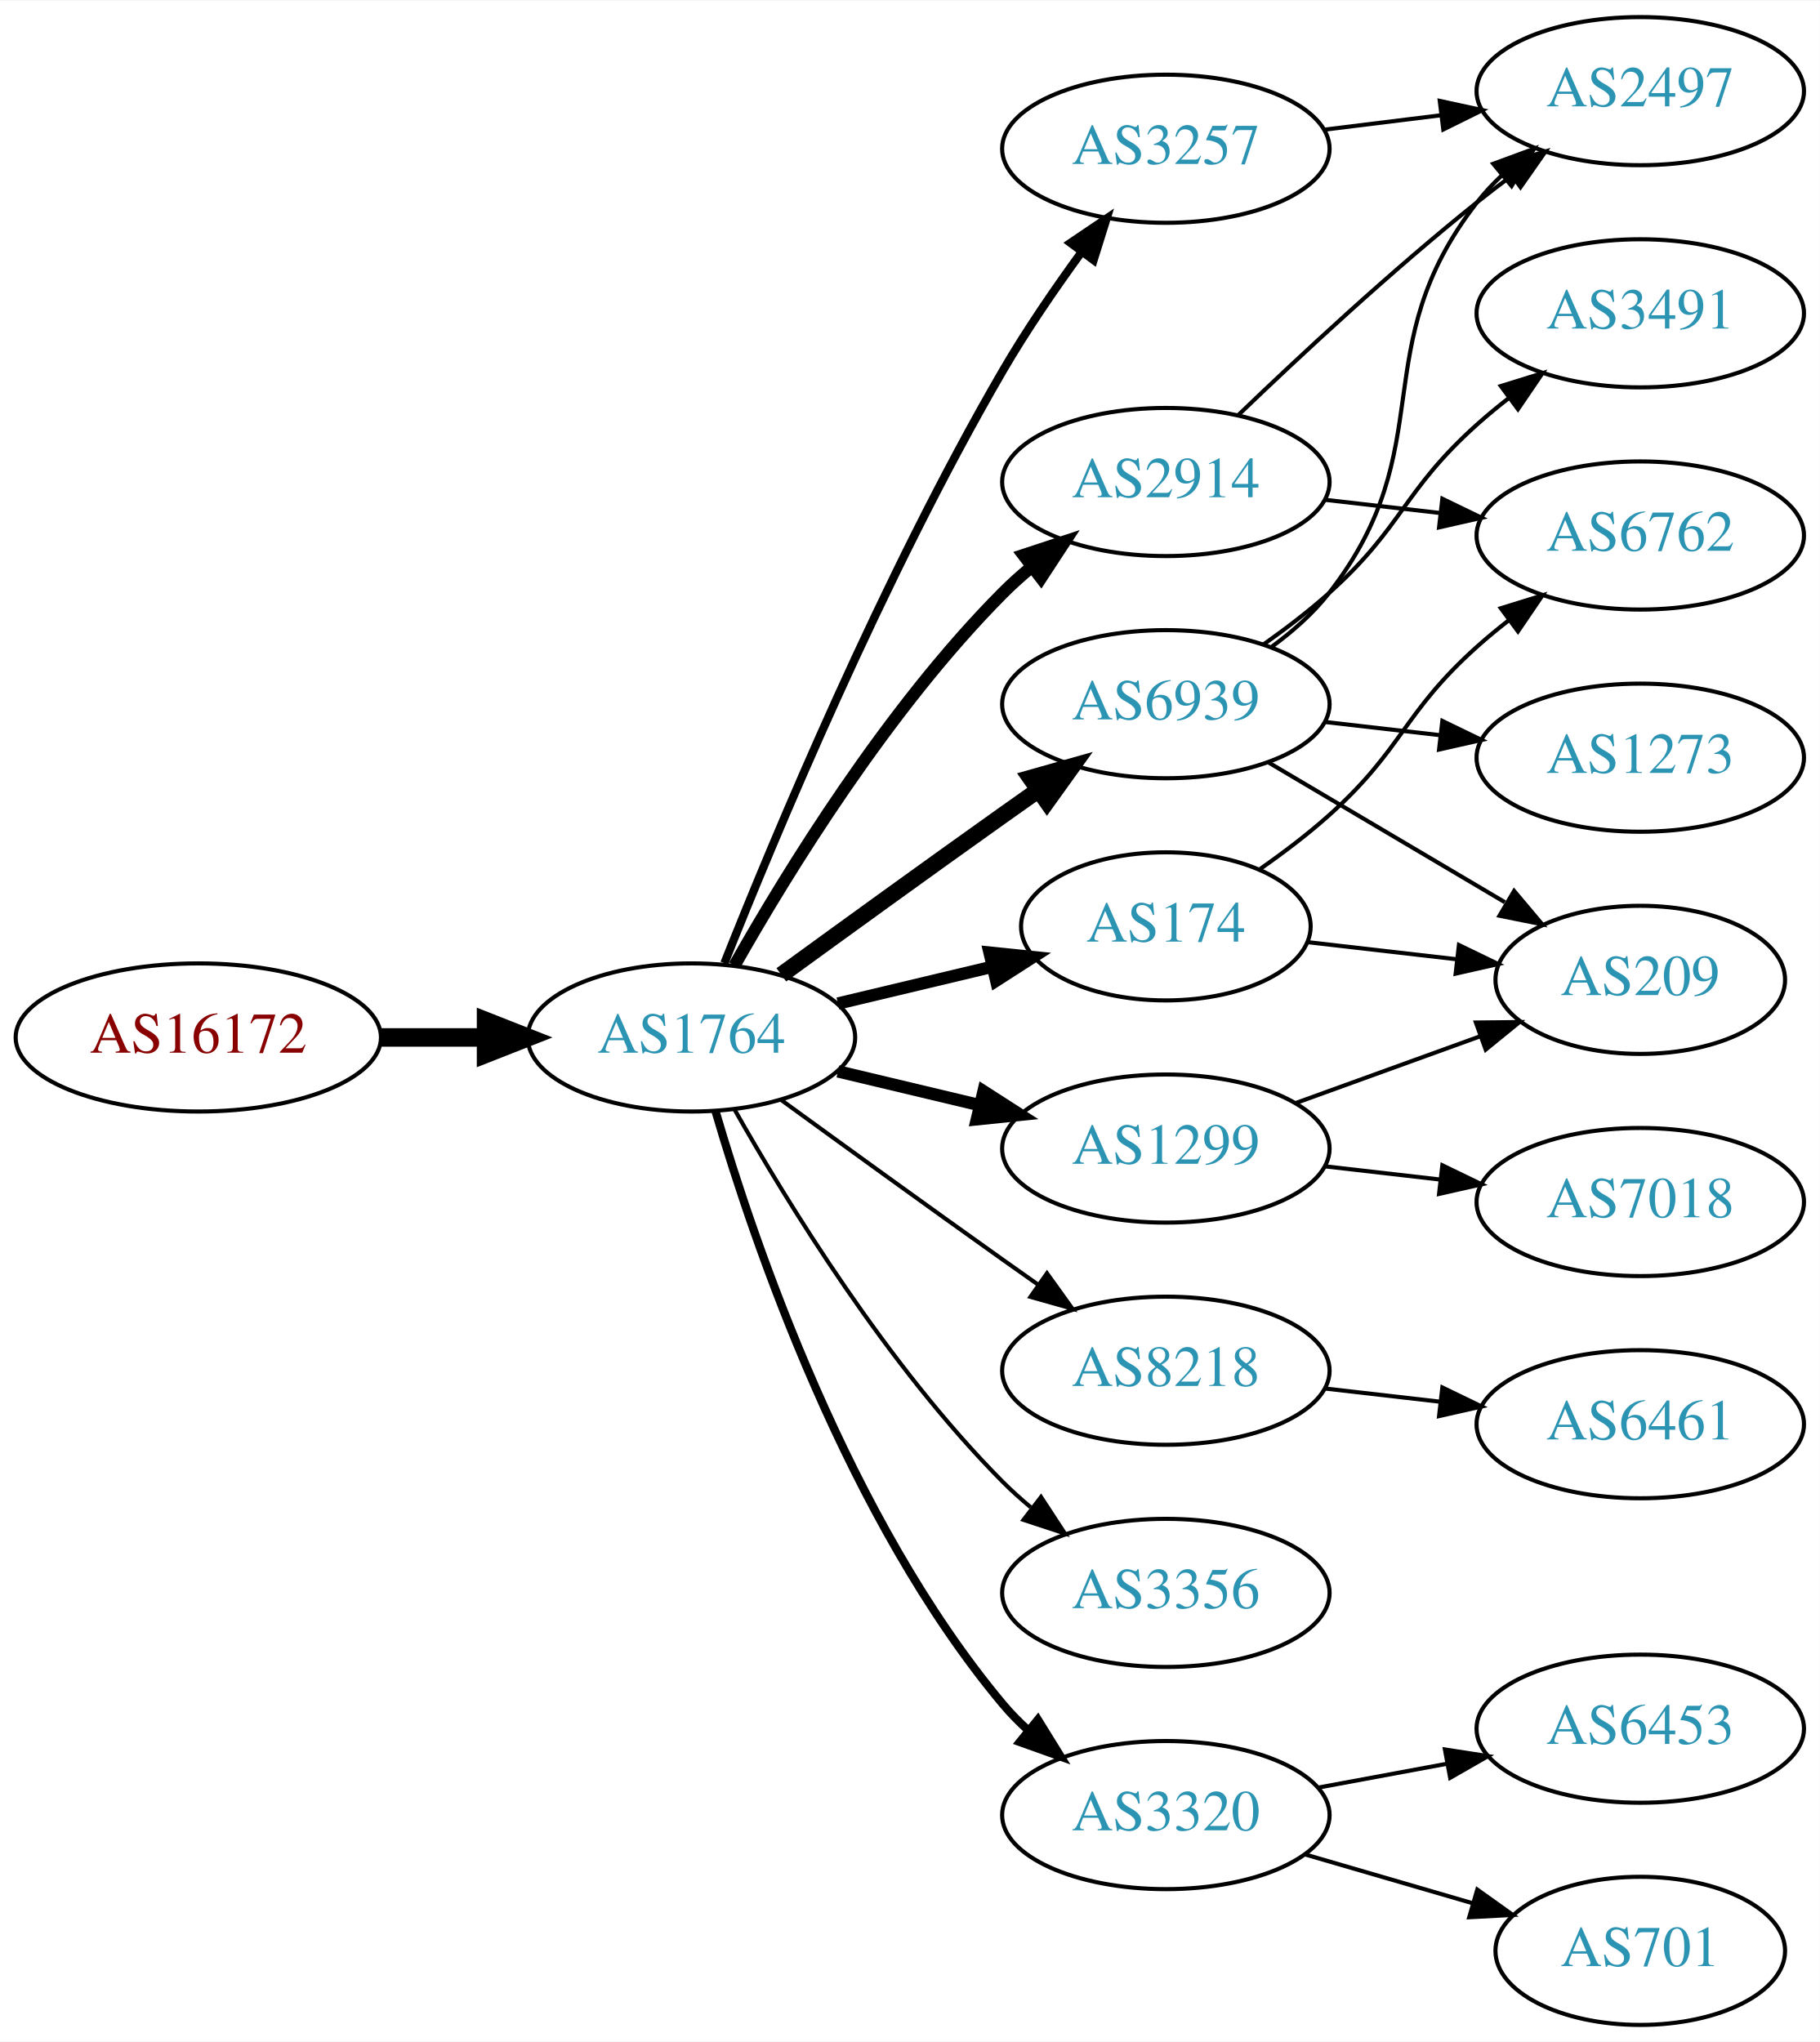
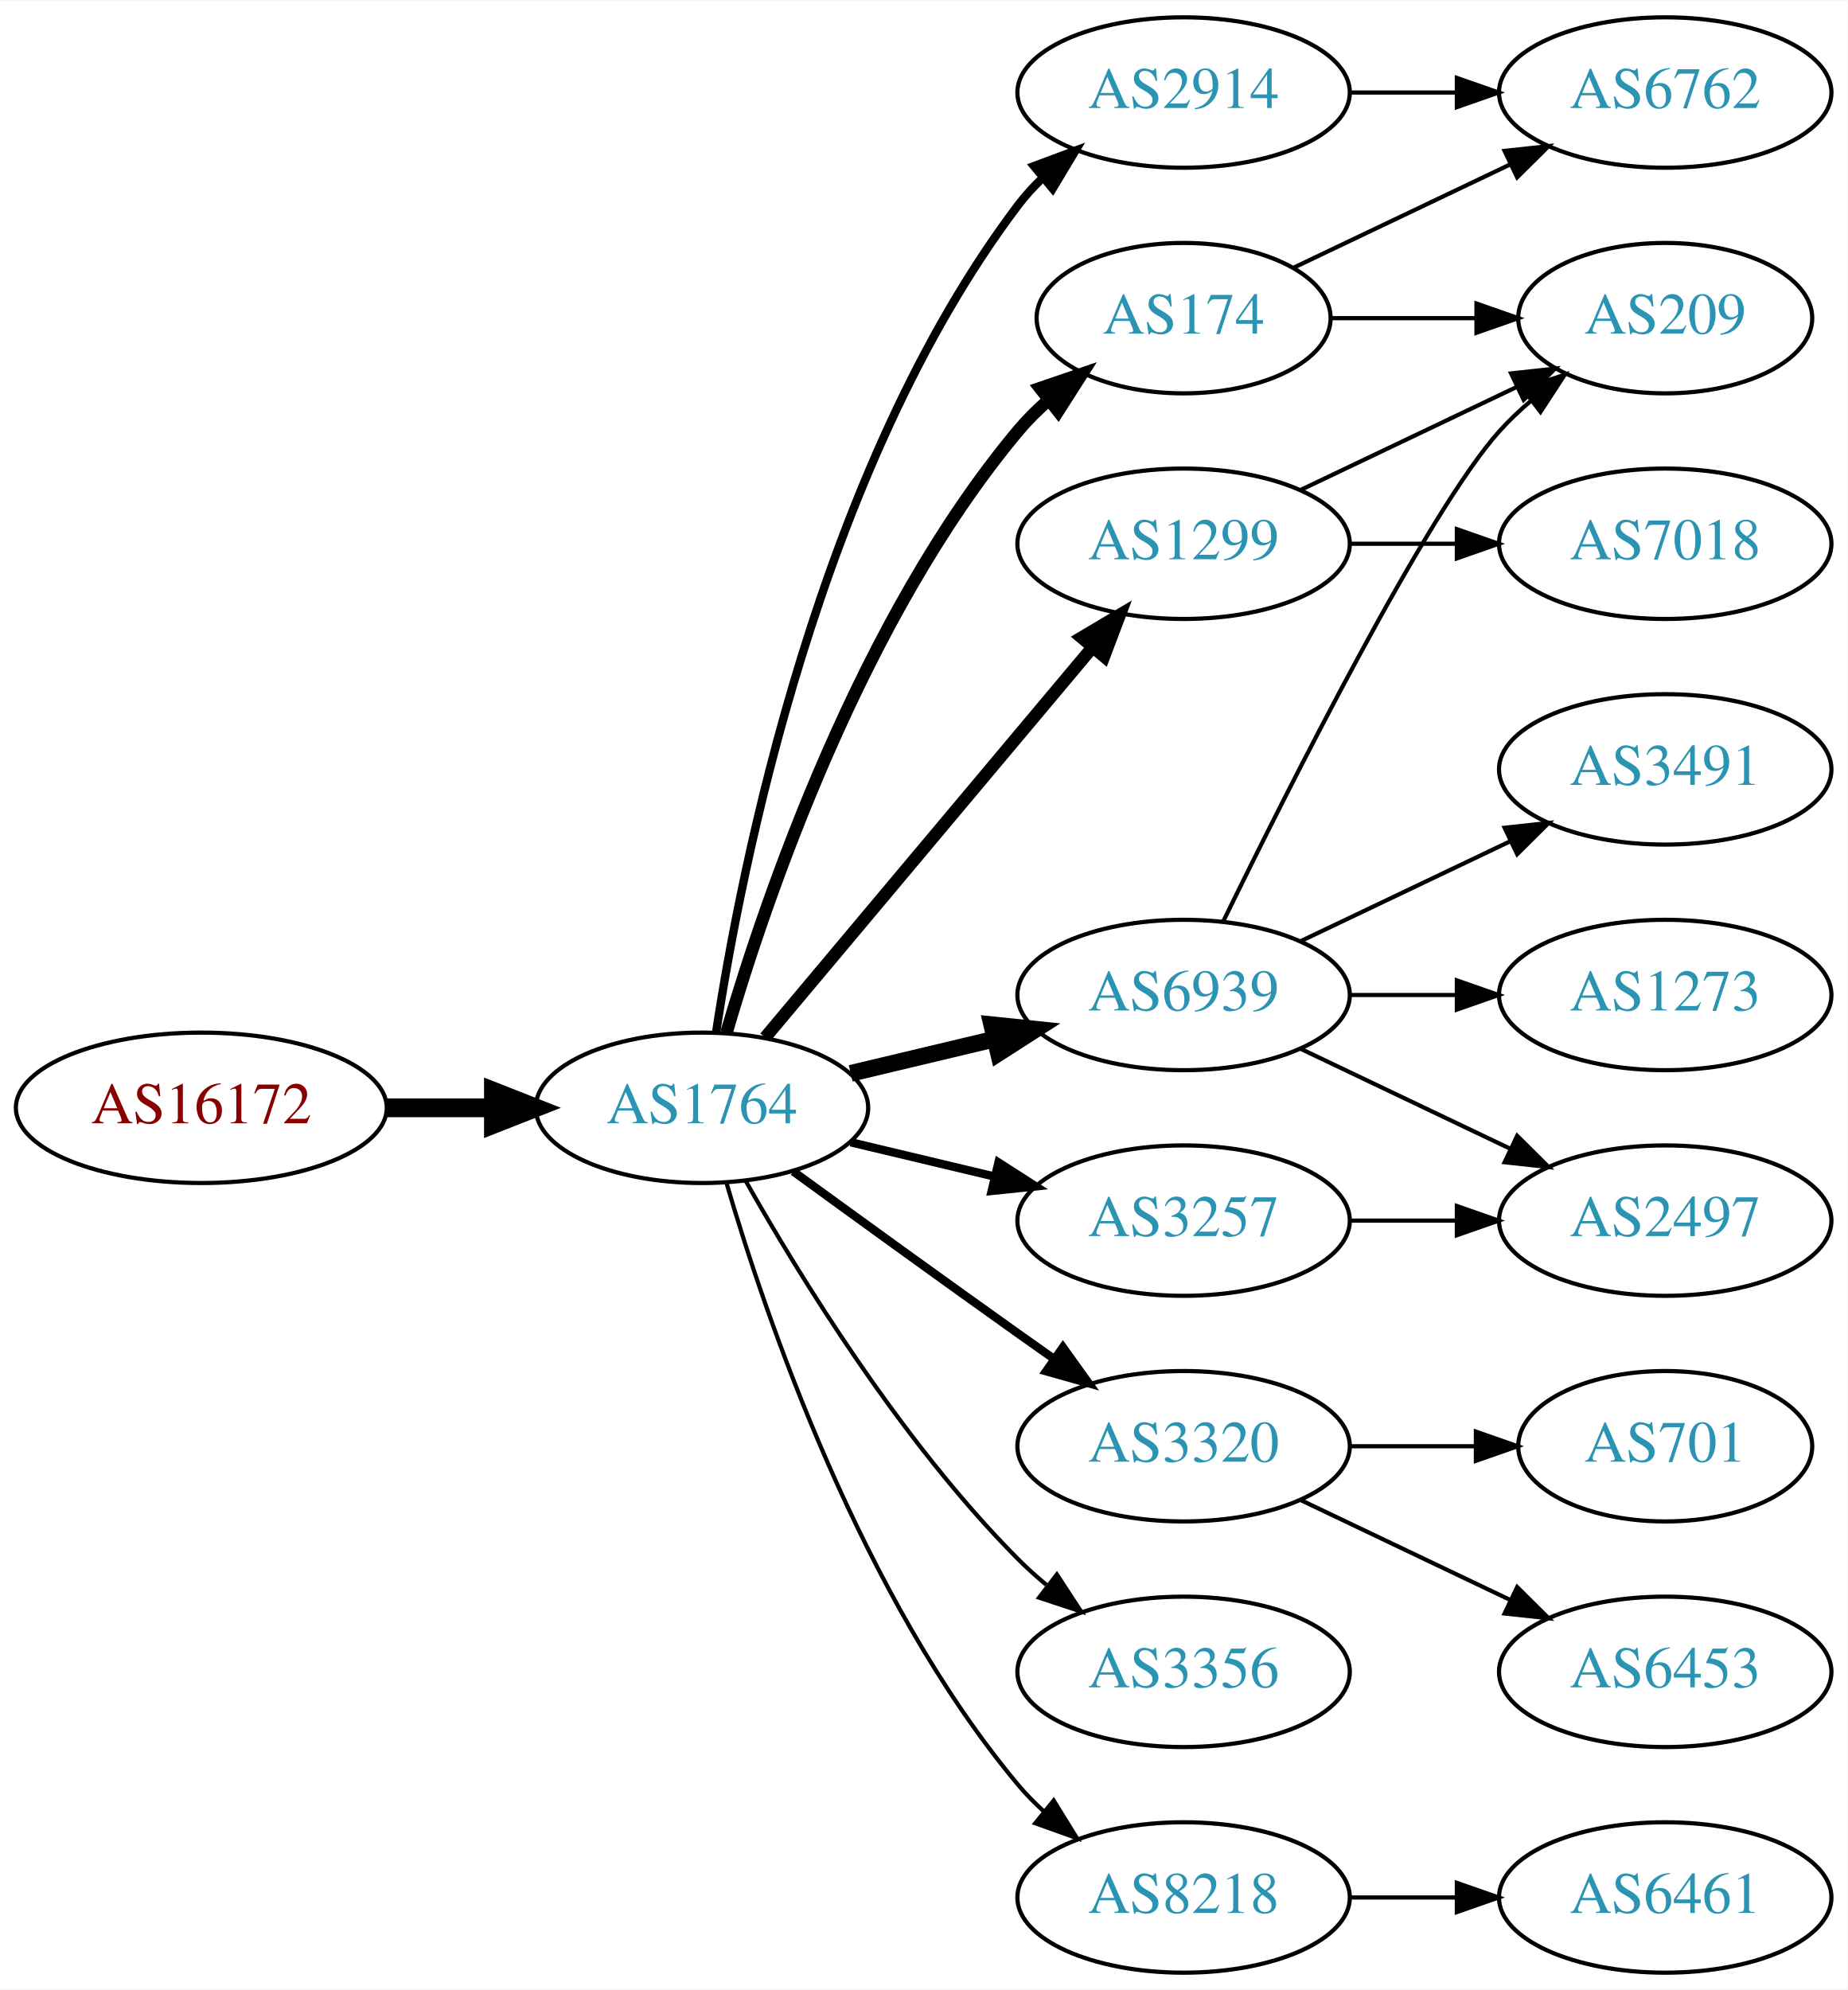
- <svg xmlns="http://www.w3.org/2000/svg" xmlns:xlink="http://www.w3.org/1999/xlink" width="442pt" height="496pt" viewBox="0.00 0.00 442.27 496.00">
-   <g id="graph0" class="graph" transform="scale(1 1) rotate(0) translate(4 492)">
-     <polygon fill="white" stroke="none" points="-4,4 -4,-492 438.271,-492 438.271,4 -4,4" />
+ <svg xmlns="http://www.w3.org/2000/svg" xmlns:xlink="http://www.w3.org/1999/xlink" width="442pt" height="476pt" viewBox="0.00 0.00 442.27 476.00">
+   <g id="graph0" class="graph" transform="scale(1 1) rotate(0) translate(4 472)">
+     <polygon fill="white" stroke="none" points="-4,4 -4,-472 438.271,-472 438.271,4 -4,4" />
    <g id="node1" class="node">
      <g id="a_node1">
        <a xlink:href="/asn/16172" xlink:title="AS16172 ~ JET-ERP Betriebsgesellschaft mbH [AT]">
-           <ellipse fill="#ffffff" stroke="black" cx="44.196" cy="-240" rx="44.393" ry="18" />
-           <text text-anchor="middle" x="44.196" y="-236.3" font-family="Times,serif" font-size="14.00" fill="#880000">AS16172</text>
+           <ellipse fill="#ffffff" stroke="black" cx="44.196" cy="-207" rx="44.393" ry="18" />
+           <text text-anchor="middle" x="44.196" y="-203.3" font-family="Times,serif" font-size="14.00" fill="#880000">AS16172</text>
        </a>
      </g>
    </g>
    <g id="node2" class="node">
      <g id="a_node2">
        <a xlink:href="/asn/1764" xlink:title="AS1764 ~ NEXTLAYER-AS [AT]">
-           <ellipse fill="#ffffff" stroke="black" cx="164.039" cy="-240" rx="39.794" ry="18" />
-           <text text-anchor="middle" x="164.039" y="-236.3" font-family="Times,serif" font-size="14.00" fill="#2c94b3">AS1764</text>
+           <ellipse fill="#ffffff" stroke="black" cx="164.039" cy="-207" rx="39.794" ry="18" />
+           <text text-anchor="middle" x="164.039" y="-203.3" font-family="Times,serif" font-size="14.00" fill="#2c94b3">AS1764</text>
        </a>
      </g>
    </g>
    <g id="edge1" class="edge">
-       <path fill="none" stroke="black" stroke-width="4.5" d="M88.407,-240C96.72,-240 105.482,-240 113.965,-240" />
-       <polygon fill="black" stroke="black" stroke-width="4.5" points="114.123,-243.938 124.123,-240 114.123,-236.063 114.123,-243.938" />
+       <path fill="none" stroke="black" stroke-width="4.5" d="M88.407,-207C96.72,-207 105.482,-207 113.965,-207" />
+       <polygon fill="black" stroke="black" stroke-width="4.5" points="114.123,-210.938 124.123,-207 114.123,-203.063 114.123,-210.938" />
    </g>
    <g id="node3" class="node">
      <g id="a_node3">
-         <a xlink:href="/asn/6939" xlink:title="AS6939 ~ Hurricane Electric LLC [US]">
-           <ellipse fill="#ffffff" stroke="black" cx="279.332" cy="-321" rx="39.794" ry="18" />
-           <text text-anchor="middle" x="279.332" y="-317.3" font-family="Times,serif" font-size="14.00" fill="#2c94b3">AS6939</text>
+         <a xlink:href="/asn/174" xlink:title="AS174 ~ Cogent Communications [US]">
+           <ellipse fill="#ffffff" stroke="black" cx="279.332" cy="-396" rx="35.194" ry="18" />
+           <text text-anchor="middle" x="279.332" y="-392.3" font-family="Times,serif" font-size="14.00" fill="#2c94b3">AS174</text>
        </a>
      </g>
    </g>
    <g id="edge2" class="edge">
-       <path fill="none" stroke="black" stroke-width="4" d="M185.887,-255.222C200.821,-266.091 221.435,-281.025 239.685,-294 242.506,-296.005 245.449,-298.085 248.397,-300.159" />
-       <polygon fill="black" stroke="black" stroke-width="4" points="246.424,-303.05 256.621,-305.926 250.443,-297.319 246.424,-303.05" />
+       <path fill="none" stroke="black" stroke-width="3" d="M169.913,-225.002C179.227,-256.844 202.043,-323.981 239.685,-369 241.838,-371.574 244.292,-374.017 246.896,-376.303" />
+       <polygon fill="black" stroke="black" stroke-width="3" points="244.98,-379.249 255.007,-382.672 249.303,-373.743 244.98,-379.249" />
    </g>
    <g id="node4" class="node">
      <g id="a_node4">
-         <a xlink:href="/asn/174" xlink:title="AS174 ~ Cogent Communications [US]">
-           <ellipse fill="#ffffff" stroke="black" cx="279.332" cy="-267" rx="35.194" ry="18" />
-           <text text-anchor="middle" x="279.332" y="-263.3" font-family="Times,serif" font-size="14.00" fill="#2c94b3">AS174</text>
+         <a xlink:href="/asn/6939" xlink:title="AS6939 ~ Hurricane Electric LLC [US]">
+           <ellipse fill="#ffffff" stroke="black" cx="279.332" cy="-234" rx="39.794" ry="18" />
+           <text text-anchor="middle" x="279.332" y="-230.3" font-family="Times,serif" font-size="14.00" fill="#2c94b3">AS6939</text>
        </a>
      </g>
    </g>
    <g id="edge3" class="edge">
-       <path fill="none" stroke="black" stroke-width="3" d="M199.646,-248.248C211.44,-251.058 224.745,-254.229 237.013,-257.153" />
-       <polygon fill="black" stroke="black" stroke-width="3" points="236.479,-260.624 247.018,-259.537 238.101,-253.814 236.479,-260.624" />
+       <path fill="none" stroke="black" stroke-width="4" d="M199.646,-215.248C210.517,-217.838 222.671,-220.735 234.114,-223.462" />
+       <polygon fill="black" stroke="black" stroke-width="4" points="233.397,-226.889 243.936,-225.803 235.02,-220.08 233.397,-226.889" />
    </g>
    <g id="node5" class="node">
      <g id="a_node5">
-         <a xlink:href="/asn/8218" xlink:title="AS8218 ~ legacy Neotelecoms [FR]">
-           <ellipse fill="#ffffff" stroke="black" cx="279.332" cy="-159" rx="39.794" ry="18" />
-           <text text-anchor="middle" x="279.332" y="-155.3" font-family="Times,serif" font-size="14.00" fill="#2c94b3">AS8218</text>
+         <a xlink:href="/asn/3320" xlink:title="AS3320 ~ DTAG [DE]">
+           <ellipse fill="#ffffff" stroke="black" cx="279.332" cy="-126" rx="39.794" ry="18" />
+           <text text-anchor="middle" x="279.332" y="-122.3" font-family="Times,serif" font-size="14.00" fill="#2c94b3">AS3320</text>
        </a>
      </g>
    </g>
    <g id="edge4" class="edge">
-       <path fill="none" stroke="black" d="M185.887,-224.778C200.821,-213.909 221.435,-198.975 239.685,-186 242.506,-183.995 245.449,-181.915 248.397,-179.841" />
-       <polygon fill="black" stroke="black" points="250.443,-182.681 256.621,-174.074 246.424,-176.95 250.443,-182.681" />
+       <path fill="none" stroke="black" stroke-width="2" d="M185.887,-191.778C200.821,-180.909 221.435,-165.975 239.685,-153 242.506,-150.995 245.449,-148.915 248.397,-146.841" />
+       <polygon fill="black" stroke="black" stroke-width="2" points="250.443,-149.681 256.621,-141.074 246.424,-143.95 250.443,-149.681" />
    </g>
    <g id="node6" class="node">
      <g id="a_node6">
        <a xlink:href="/asn/2914" xlink:title="AS2914 ~ NTT America, Inc. [US]">
-           <ellipse fill="#ffffff" stroke="black" cx="279.332" cy="-375" rx="39.794" ry="18" />
-           <text text-anchor="middle" x="279.332" y="-371.3" font-family="Times,serif" font-size="14.00" fill="#2c94b3">AS2914</text>
+           <ellipse fill="#ffffff" stroke="black" cx="279.332" cy="-450" rx="39.794" ry="18" />
+           <text text-anchor="middle" x="279.332" y="-446.3" font-family="Times,serif" font-size="14.00" fill="#2c94b3">AS2914</text>
        </a>
      </g>
    </g>
    <g id="edge5" class="edge">
-       <path fill="none" stroke="black" stroke-width="3" d="M174.498,-257.49C187.28,-280.096 211.712,-319.886 239.685,-348 241.796,-350.121 244.092,-352.188 246.477,-354.171" />
-       <polygon fill="black" stroke="black" stroke-width="3" points="244.73,-357.242 254.793,-360.556 248.993,-351.69 244.73,-357.242" />
+       <path fill="none" stroke="black" stroke-width="2" d="M167.415,-224.986C173.389,-264.422 192.1,-359.995 239.685,-423 241.442,-425.327 243.459,-427.529 245.629,-429.596" />
+       <polygon fill="black" stroke="black" stroke-width="2" points="243.513,-432.389 253.441,-436.088 247.987,-427.005 243.513,-432.389" />
    </g>
    <g id="node7" class="node">
      <g id="a_node7">
-         <a xlink:href="/asn/3257" xlink:title="AS3257 ~ GTT [DE]">
-           <ellipse fill="#ffffff" stroke="black" cx="279.332" cy="-456" rx="39.794" ry="18" />
-           <text text-anchor="middle" x="279.332" y="-452.3" font-family="Times,serif" font-size="14.00" fill="#2c94b3">AS3257</text>
+         <a xlink:href="/asn/1299" xlink:title="AS1299 ~ Telia Carrier [EU]">
+           <ellipse fill="#ffffff" stroke="black" cx="279.332" cy="-342" rx="39.794" ry="18" />
+           <text text-anchor="middle" x="279.332" y="-338.3" font-family="Times,serif" font-size="14.00" fill="#2c94b3">AS1299</text>
        </a>
      </g>
    </g>
    <g id="edge6" class="edge">
-       <path fill="none" stroke="black" stroke-width="2" d="M172.042,-258.051C184.169,-288.57 210.587,-351.933 239.685,-402 245.392,-411.819 252.43,-422.078 258.929,-430.984" />
-       <polygon fill="black" stroke="black" stroke-width="2" points="256.155,-433.119 264.934,-439.05 261.77,-428.938 256.155,-433.119" />
+       <path fill="none" stroke="black" stroke-width="3" d="M179.158,-223.825C198.833,-247.269 234.637,-289.934 257.415,-317.076" />
+       <polygon fill="black" stroke="black" stroke-width="3" points="254.925,-319.553 264.034,-324.963 260.287,-315.053 254.925,-319.553" />
    </g>
    <g id="node8" class="node">
      <g id="a_node8">
-         <a xlink:href="/asn/3356" xlink:title="AS3356 ~ Level 3 Parent, LLC [US]">
-           <ellipse fill="#ffffff" stroke="black" cx="279.332" cy="-105" rx="39.794" ry="18" />
-           <text text-anchor="middle" x="279.332" y="-101.3" font-family="Times,serif" font-size="14.00" fill="#2c94b3">AS3356</text>
+         <a xlink:href="/asn/8218" xlink:title="AS8218 ~ legacy Neotelecoms [FR]">
+           <ellipse fill="#ffffff" stroke="black" cx="279.332" cy="-18" rx="39.794" ry="18" />
+           <text text-anchor="middle" x="279.332" y="-14.3" font-family="Times,serif" font-size="14.00" fill="#2c94b3">AS8218</text>
        </a>
      </g>
    </g>
    <g id="edge7" class="edge">
-       <path fill="none" stroke="black" d="M174.498,-222.51C187.28,-199.904 211.712,-160.114 239.685,-132 241.796,-129.879 244.092,-127.812 246.477,-125.829" />
-       <polygon fill="black" stroke="black" points="248.993,-128.31 254.793,-119.444 244.73,-122.758 248.993,-128.31" />
+       <path fill="none" stroke="black" d="M169.913,-188.998C179.227,-157.156 202.043,-90.019 239.685,-45 241.555,-42.763 243.654,-40.626 245.88,-38.604" />
+       <polygon fill="black" stroke="black" points="248.227,-41.208 253.799,-32.196 243.823,-35.766 248.227,-41.208" />
    </g>
    <g id="node9" class="node">
      <g id="a_node9">
-         <a xlink:href="/asn/1299" xlink:title="AS1299 ~ Telia Carrier [EU]">
-           <ellipse fill="#ffffff" stroke="black" cx="279.332" cy="-213" rx="39.794" ry="18" />
-           <text text-anchor="middle" x="279.332" y="-209.3" font-family="Times,serif" font-size="14.00" fill="#2c94b3">AS1299</text>
+         <a xlink:href="/asn/3356" xlink:title="AS3356 ~ Level 3 Parent, LLC [US]">
+           <ellipse fill="#ffffff" stroke="black" cx="279.332" cy="-72" rx="39.794" ry="18" />
+           <text text-anchor="middle" x="279.332" y="-68.3" font-family="Times,serif" font-size="14.00" fill="#2c94b3">AS3356</text>
        </a>
      </g>
    </g>
    <g id="edge8" class="edge">
-       <path fill="none" stroke="black" stroke-width="3" d="M199.646,-231.752C210.517,-229.162 222.671,-226.265 234.114,-223.538" />
-       <polygon fill="black" stroke="black" stroke-width="3" points="235.02,-226.92 243.936,-221.197 233.397,-220.111 235.02,-226.92" />
+       <path fill="none" stroke="black" d="M174.498,-189.51C187.28,-166.904 211.712,-127.114 239.685,-99 241.796,-96.879 244.092,-94.812 246.477,-92.829" />
+       <polygon fill="black" stroke="black" points="248.993,-95.31 254.793,-86.444 244.73,-89.758 248.993,-95.31" />
    </g>
    <g id="node10" class="node">
      <g id="a_node10">
-         <a xlink:href="/asn/3320" xlink:title="AS3320 ~ DTAG [DE]">
-           <ellipse fill="#ffffff" stroke="black" cx="279.332" cy="-51" rx="39.794" ry="18" />
-           <text text-anchor="middle" x="279.332" y="-47.3" font-family="Times,serif" font-size="14.00" fill="#2c94b3">AS3320</text>
+         <a xlink:href="/asn/3257" xlink:title="AS3257 ~ GTT [DE]">
+           <ellipse fill="#ffffff" stroke="black" cx="279.332" cy="-180" rx="39.794" ry="18" />
+           <text text-anchor="middle" x="279.332" y="-176.3" font-family="Times,serif" font-size="14.00" fill="#2c94b3">AS3257</text>
        </a>
      </g>
    </g>
    <g id="edge9" class="edge">
-       <path fill="none" stroke="black" stroke-width="2" d="M169.913,-221.998C179.227,-190.156 202.043,-123.019 239.685,-78 241.555,-75.763 243.654,-73.626 245.88,-71.604" />
-       <polygon fill="black" stroke="black" stroke-width="2" points="248.227,-74.207 253.799,-65.196 243.823,-68.766 248.227,-74.207" />
+       <path fill="none" stroke="black" stroke-width="2" d="M199.646,-198.752C210.517,-196.162 222.671,-193.265 234.114,-190.538" />
+       <polygon fill="black" stroke="black" stroke-width="2" points="235.02,-193.92 243.936,-188.197 233.397,-187.111 235.02,-193.92" />
    </g>
    <g id="node11" class="node">
      <g id="a_node11">
-         <a xlink:href="/asn/2497" xlink:title="AS2497 ~ Internet Initiative Japan Inc. [JP]">
-           <ellipse fill="#ffffff" stroke="black" cx="394.625" cy="-470" rx="39.794" ry="18" />
-           <text text-anchor="middle" x="394.625" y="-466.3" font-family="Times,serif" font-size="14.00" fill="#2c94b3">AS2497</text>
-         </a>
-       </g>
+         <a xlink:href="/asn/209" xlink:title="AS209 ~ CenturyLink Communications, LLC [US]">
+           <ellipse fill="#ffffff" stroke="black" cx="394.625" cy="-396" rx="35.194" ry="18" />
+           <text text-anchor="middle" x="394.625" y="-392.3" font-family="Times,serif" font-size="14.00" fill="#2c94b3">AS209</text>
+         </a>
+       </g>
+     </g>
+     <g id="edge16" class="edge">
+       <path fill="none" stroke="black" d="M314.631,-396C325.501,-396 337.678,-396 349.156,-396" />
+       <polygon fill="black" stroke="black" points="349.442,-399.5 359.442,-396 349.442,-392.5 349.442,-399.5" />
+     </g>
+     <g id="node17" class="node">
+       <g id="a_node17">
+         <a xlink:href="/asn/6762" xlink:title="AS6762 ~ TELECOM ITALIA SPARKLE S.p.A. [IT]">
+           <ellipse fill="#ffffff" stroke="black" cx="394.625" cy="-450" rx="39.794" ry="18" />
+           <text text-anchor="middle" x="394.625" y="-446.3" font-family="Times,serif" font-size="14.00" fill="#2c94b3">AS6762</text>
+         </a>
+       </g>
+     </g>
+     <g id="edge17" class="edge">
+       <path fill="none" stroke="black" d="M305.757,-408.119C321.059,-415.413 340.783,-424.814 357.665,-432.86" />
+       <polygon fill="black" stroke="black" points="356.172,-436.026 366.705,-437.169 359.184,-429.707 356.172,-436.026" />
    </g>
    <g id="edge10" class="edge">
-       <path fill="none" stroke="black" d="M305.114,-334.995C310.198,-338.719 315.156,-343.092 318.978,-348 346.719,-383.625 327.237,-407.375 354.978,-443 356.77,-445.301 358.811,-447.484 360.998,-449.538" />
-       <polygon fill="black" stroke="black" points="358.9,-452.344 368.842,-456.005 363.353,-446.943 358.9,-452.344" />
+       <path fill="none" stroke="black" d="M288.769,-251.511C304.388,-283.509 337.774,-349.893 354.978,-369 357.294,-371.572 359.899,-374.03 362.634,-376.343" />
+       <polygon fill="black" stroke="black" points="360.5,-379.117 370.557,-382.448 364.772,-373.572 360.5,-379.117" />
    </g>
    <g id="node12" class="node">
      <g id="a_node12">
        <a xlink:href="/asn/3491" xlink:title="AS3491 ~ PCCW Global, Inc. [US]">
-           <ellipse fill="#ffffff" stroke="black" cx="394.625" cy="-416" rx="39.794" ry="18" />
-           <text text-anchor="middle" x="394.625" y="-412.3" font-family="Times,serif" font-size="14.00" fill="#2c94b3">AS3491</text>
+           <ellipse fill="#ffffff" stroke="black" cx="394.625" cy="-288" rx="39.794" ry="18" />
+           <text text-anchor="middle" x="394.625" y="-284.3" font-family="Times,serif" font-size="14.00" fill="#2c94b3">AS3491</text>
        </a>
      </g>
    </g>
    <g id="edge11" class="edge">
-       <path fill="none" stroke="black" d="M303.096,-335.546C308.495,-339.359 314.099,-343.633 318.978,-348 337.048,-364.172 336.908,-372.828 354.978,-389 357.418,-391.183 360.038,-393.344 362.724,-395.435" />
-       <polygon fill="black" stroke="black" points="360.739,-398.32 370.86,-401.454 364.903,-392.693 360.739,-398.32" />
+       <path fill="none" stroke="black" d="M307.468,-246.934C322.462,-254.081 341.283,-263.052 357.506,-270.785" />
+       <polygon fill="black" stroke="black" points="356.177,-274.028 366.71,-275.171 359.188,-267.709 356.177,-274.028" />
    </g>
    <g id="node13" class="node">
      <g id="a_node13">
-         <a xlink:href="/asn/1273" xlink:title="AS1273 ~ Vodafone Group PLC [EU]">
-           <ellipse fill="#ffffff" stroke="black" cx="394.625" cy="-308" rx="39.794" ry="18" />
-           <text text-anchor="middle" x="394.625" y="-304.3" font-family="Times,serif" font-size="14.00" fill="#2c94b3">AS1273</text>
+         <a xlink:href="/asn/2497" xlink:title="AS2497 ~ Internet Initiative Japan Inc. [JP]">
+           <ellipse fill="#ffffff" stroke="black" cx="394.625" cy="-180" rx="39.794" ry="18" />
+           <text text-anchor="middle" x="394.625" y="-176.3" font-family="Times,serif" font-size="14.00" fill="#2c94b3">AS2497</text>
        </a>
      </g>
    </g>
    <g id="edge12" class="edge">
-       <path fill="none" stroke="black" d="M318.057,-316.671C327.038,-315.641 336.737,-314.528 346.094,-313.454" />
-       <polygon fill="black" stroke="black" points="346.529,-316.927 356.064,-312.31 345.731,-309.973 346.529,-316.927" />
+       <path fill="none" stroke="black" d="M307.468,-221.066C322.462,-213.919 341.283,-204.948 357.506,-197.215" />
+       <polygon fill="black" stroke="black" points="359.188,-200.291 366.71,-192.829 356.177,-193.972 359.188,-200.291" />
    </g>
    <g id="node14" class="node">
      <g id="a_node14">
-         <a xlink:href="/asn/209" xlink:title="AS209 ~ CenturyLink Communications, LLC [US]">
-           <ellipse fill="#ffffff" stroke="black" cx="394.625" cy="-254" rx="35.194" ry="18" />
-           <text text-anchor="middle" x="394.625" y="-250.3" font-family="Times,serif" font-size="14.00" fill="#2c94b3">AS209</text>
+         <a xlink:href="/asn/1273" xlink:title="AS1273 ~ Vodafone Group PLC [EU]">
+           <ellipse fill="#ffffff" stroke="black" cx="394.625" cy="-234" rx="39.794" ry="18" />
+           <text text-anchor="middle" x="394.625" y="-230.3" font-family="Times,serif" font-size="14.00" fill="#2c94b3">AS1273</text>
        </a>
      </g>
    </g>
    <g id="edge13" class="edge">
-       <path fill="none" stroke="black" d="M304.358,-306.791C321.062,-296.912 343.507,-283.639 361.712,-272.873" />
-       <polygon fill="black" stroke="black" points="363.966,-275.606 370.792,-267.503 360.403,-269.581 363.966,-275.606" />
-     </g>
-     <g id="edge14" class="edge">
-       <path fill="none" stroke="black" d="M313.71,-263.17C325.019,-261.872 337.824,-260.403 349.819,-259.027" />
-       <polygon fill="black" stroke="black" points="350.557,-262.465 360.093,-257.848 349.759,-255.511 350.557,-262.465" />
+       <path fill="none" stroke="black" d="M319.004,-234C327.207,-234 335.971,-234 344.503,-234" />
+       <polygon fill="black" stroke="black" points="344.742,-237.5 354.742,-234 344.742,-230.5 344.742,-237.5" />
    </g>
    <g id="node15" class="node">
      <g id="a_node15">
-         <a xlink:href="/asn/6762" xlink:title="AS6762 ~ TELECOM ITALIA SPARKLE S.p.A. [IT]">
-           <ellipse fill="#ffffff" stroke="black" cx="394.625" cy="-362" rx="39.794" ry="18" />
-           <text text-anchor="middle" x="394.625" y="-358.3" font-family="Times,serif" font-size="14.00" fill="#2c94b3">AS6762</text>
-         </a>
-       </g>
-     </g>
-     <g id="edge15" class="edge">
-       <path fill="none" stroke="black" d="M302.288,-280.978C307.933,-284.932 313.855,-289.415 318.978,-294 337.048,-310.172 336.908,-318.828 354.978,-335 357.418,-337.183 360.038,-339.344 362.724,-341.435" />
-       <polygon fill="black" stroke="black" points="360.739,-344.32 370.86,-347.454 364.903,-338.693 360.739,-344.32" />
-     </g>
-     <g id="node16" class="node">
-       <g id="a_node16">
-         <a xlink:href="/asn/6461" xlink:title="AS6461 ~ Zayo Bandwidth [US]">
-           <ellipse fill="#ffffff" stroke="black" cx="394.625" cy="-146" rx="39.794" ry="18" />
-           <text text-anchor="middle" x="394.625" y="-142.3" font-family="Times,serif" font-size="14.00" fill="#2c94b3">AS6461</text>
-         </a>
-       </g>
-     </g>
-     <g id="edge16" class="edge">
-       <path fill="none" stroke="black" d="M318.057,-154.671C327.038,-153.641 336.737,-152.528 346.094,-151.454" />
-       <polygon fill="black" stroke="black" points="346.529,-154.927 356.064,-150.31 345.731,-147.973 346.529,-154.927" />
-     </g>
-     <g id="edge17" class="edge">
-       <path fill="none" stroke="black" d="M296.975,-391.312C311.751,-405.51 334.164,-426.363 354.978,-443 357.681,-445.161 360.546,-447.344 363.444,-449.484" />
-       <polygon fill="black" stroke="black" points="361.436,-452.35 371.599,-455.344 365.521,-446.666 361.436,-452.35" />
-     </g>
-     <g id="edge18" class="edge">
-       <path fill="none" stroke="black" d="M318.057,-370.671C327.038,-369.641 336.737,-368.528 346.094,-367.454" />
-       <polygon fill="black" stroke="black" points="346.529,-370.927 356.064,-366.31 345.731,-363.973 346.529,-370.927" />
-     </g>
-     <g id="edge19" class="edge">
-       <path fill="none" stroke="black" d="M317.742,-460.623C326.83,-461.746 336.667,-462.962 346.152,-464.134" />
-       <polygon fill="black" stroke="black" points="345.9,-467.629 356.254,-465.382 346.758,-460.682 345.9,-467.629" />
-     </g>
-     <g id="edge21" class="edge">
-       <path fill="none" stroke="black" d="M310.99,-224.095C324.727,-229.067 341.068,-234.98 355.577,-240.231" />
-       <polygon fill="black" stroke="black" points="354.68,-243.628 365.275,-243.74 357.062,-237.046 354.68,-243.628" />
-     </g>
-     <g id="node17" class="node">
-       <g id="a_node17">
-         <a xlink:href="/asn/7018" xlink:title="AS7018 ~ AT&amp;T Services, Inc. [US]">
-           <ellipse fill="#ffffff" stroke="black" cx="394.625" cy="-200" rx="39.794" ry="18" />
-           <text text-anchor="middle" x="394.625" y="-196.3" font-family="Times,serif" font-size="14.00" fill="#2c94b3">AS7018</text>
-         </a>
-       </g>
-     </g>
-     <g id="edge20" class="edge">
-       <path fill="none" stroke="black" d="M318.057,-208.671C327.038,-207.641 336.737,-206.528 346.094,-205.454" />
-       <polygon fill="black" stroke="black" points="346.529,-208.927 356.064,-204.31 345.731,-201.973 346.529,-208.927" />
-     </g>
-     <g id="node18" class="node">
-       <g id="a_node18">
-         <a xlink:href="/asn/701" xlink:title="AS701 ~ UUNET [US]">
-           <ellipse fill="#ffffff" stroke="black" cx="394.625" cy="-18" rx="35.194" ry="18" />
-           <text text-anchor="middle" x="394.625" y="-14.3" font-family="Times,serif" font-size="14.00" fill="#2c94b3">AS701</text>
-         </a>
-       </g>
-     </g>
-     <g id="edge22" class="edge">
-       <path fill="none" stroke="black" d="M313.101,-41.455C325.807,-37.754 340.476,-33.481 353.784,-29.605" />
-       <polygon fill="black" stroke="black" points="355.018,-32.891 363.64,-26.734 353.061,-26.17 355.018,-32.891" />
-     </g>
-     <g id="node19" class="node">
-       <g id="a_node19">
        <a xlink:href="/asn/6453" xlink:title="AS6453 ~ TATA COMMUNICATIONS (AMERICA) INC [US]">
          <ellipse fill="#ffffff" stroke="black" cx="394.625" cy="-72" rx="39.794" ry="18" />
          <text text-anchor="middle" x="394.625" y="-68.3" font-family="Times,serif" font-size="14.00" fill="#2c94b3">AS6453</text>
        </a>
      </g>
    </g>
-     <g id="edge23" class="edge">
-       <path fill="none" stroke="black" d="M316.178,-57.645C326.2,-59.502 337.23,-61.547 347.747,-63.496" />
-       <polygon fill="black" stroke="black" points="347.152,-66.945 357.622,-65.327 348.428,-60.063 347.152,-66.945" />
+     <g id="edge14" class="edge">
+       <path fill="none" stroke="black" d="M307.468,-113.066C322.462,-105.919 341.283,-96.948 357.506,-89.215" />
+       <polygon fill="black" stroke="black" points="359.188,-92.291 366.71,-84.829 356.177,-85.972 359.188,-92.291" />
+     </g>
+     <g id="node16" class="node">
+       <g id="a_node16">
+         <a xlink:href="/asn/701" xlink:title="AS701 ~ UUNET [US]">
+           <ellipse fill="#ffffff" stroke="black" cx="394.625" cy="-126" rx="35.194" ry="18" />
+           <text text-anchor="middle" x="394.625" y="-122.3" font-family="Times,serif" font-size="14.00" fill="#2c94b3">AS701</text>
+         </a>
+       </g>
+     </g>
+     <g id="edge15" class="edge">
+       <path fill="none" stroke="black" d="M319.004,-126C328.709,-126 339.2,-126 349.163,-126" />
+       <polygon fill="black" stroke="black" points="349.299,-129.5 359.299,-126 349.299,-122.5 349.299,-129.5" />
+     </g>
+     <g id="edge22" class="edge">
+       <path fill="none" stroke="black" d="M319.004,-450C327.207,-450 335.971,-450 344.503,-450" />
+       <polygon fill="black" stroke="black" points="344.742,-453.5 354.742,-450 344.742,-446.5 344.742,-453.5" />
+     </g>
+     <g id="edge19" class="edge">
+       <path fill="none" stroke="black" d="M307.468,-354.934C322.9,-362.29 342.385,-371.577 358.92,-379.459" />
+       <polygon fill="black" stroke="black" points="357.729,-382.768 368.262,-383.911 360.741,-376.449 357.729,-382.768" />
+     </g>
+     <g id="node18" class="node">
+       <g id="a_node18">
+         <a xlink:href="/asn/7018" xlink:title="AS7018 ~ AT&amp;T Services, Inc. [US]">
+           <ellipse fill="#ffffff" stroke="black" cx="394.625" cy="-342" rx="39.794" ry="18" />
+           <text text-anchor="middle" x="394.625" y="-338.3" font-family="Times,serif" font-size="14.00" fill="#2c94b3">AS7018</text>
+         </a>
+       </g>
+     </g>
+     <g id="edge18" class="edge">
+       <path fill="none" stroke="black" d="M319.004,-342C327.207,-342 335.971,-342 344.503,-342" />
+       <polygon fill="black" stroke="black" points="344.742,-345.5 354.742,-342 344.742,-338.5 344.742,-345.5" />
+     </g>
+     <g id="node19" class="node">
+       <g id="a_node19">
+         <a xlink:href="/asn/6461" xlink:title="AS6461 ~ Zayo Bandwidth [US]">
+           <ellipse fill="#ffffff" stroke="black" cx="394.625" cy="-18" rx="39.794" ry="18" />
+           <text text-anchor="middle" x="394.625" y="-14.3" font-family="Times,serif" font-size="14.00" fill="#2c94b3">AS6461</text>
+         </a>
+       </g>
+     </g>
+     <g id="edge20" class="edge">
+       <path fill="none" stroke="black" d="M319.004,-18C327.207,-18 335.971,-18 344.503,-18" />
+       <polygon fill="black" stroke="black" points="344.742,-21.5 354.742,-18 344.742,-14.5 344.742,-21.5" />
+     </g>
+     <g id="edge21" class="edge">
+       <path fill="none" stroke="black" d="M319.004,-180C327.207,-180 335.971,-180 344.503,-180" />
+       <polygon fill="black" stroke="black" points="344.742,-183.5 354.742,-180 344.742,-176.5 344.742,-183.5" />
    </g>
  </g>
</svg>
